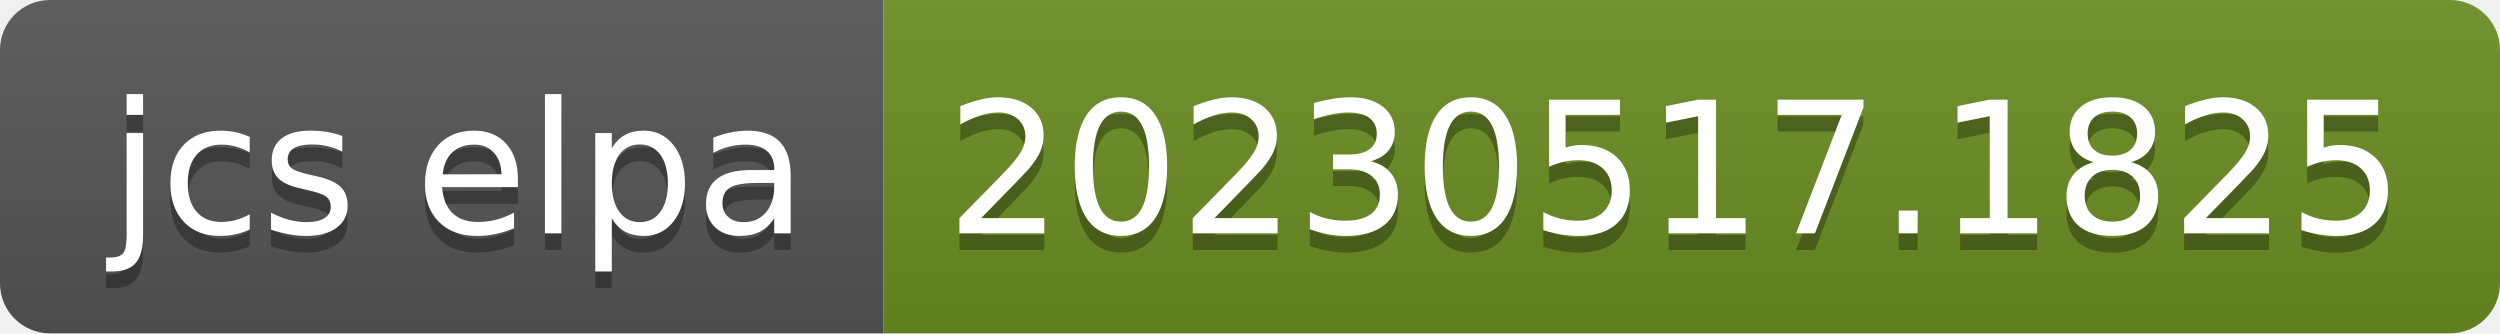
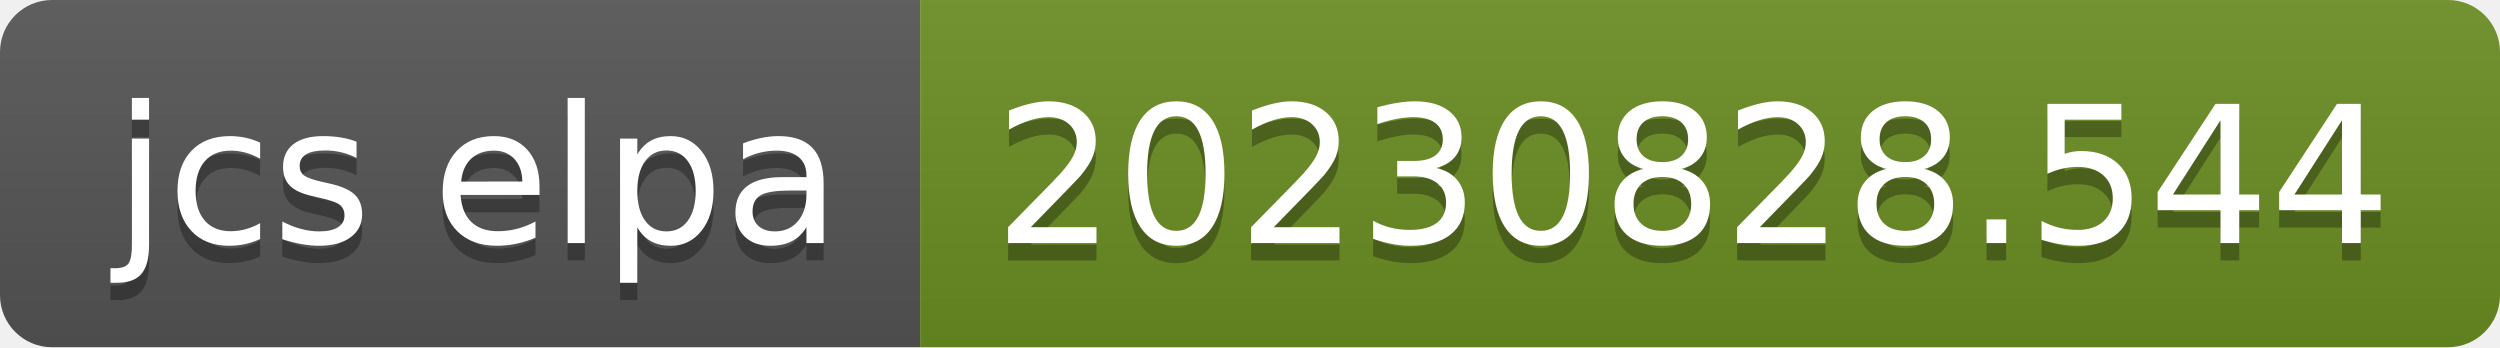
- <svg xmlns="http://www.w3.org/2000/svg" width="150" height="20" role="img" aria-label="jcs elpa: 20230517.1825">
+ <svg xmlns="http://www.w3.org/2000/svg" width="144" height="20" role="img" aria-label="jcs elpa: 20230828.544">
  <linearGradient id="s" x2="0" y2="100%">
    <stop offset="0" stop-color="#bbb" stop-opacity=".1" />
    <stop offset="1" stop-opacity=".1" />
  </linearGradient>
  <clipPath id="r">
-     <rect width="150" height="20" rx="3" fill="#fff" />
+     <rect width="144" height="20" rx="3" fill="#fff" />
  </clipPath>
  <g clip-path="url(#r)">
    <rect width="53" height="20" fill="#555" />
-     <rect x="53" width="97" height="20" fill="#6b8e23" />
-     <rect width="150" height="20" fill="url(#s)" />
+     <rect x="53" width="91" height="20" fill="#6b8e23" />
+     <rect width="144" height="20" fill="url(#s)" />
  </g>
  <g fill="#fff" text-anchor="middle" font-family="Verdana,Geneva,DejaVu Sans,sans-serif" text-rendering="geometricPrecision" font-size="110">
    <text aria-hidden="true" x="275" y="150" fill="#010101" fill-opacity=".3" transform="scale(.1)" textLength="430">jcs elpa</text>
    <text x="275" y="140" transform="scale(.1)" fill="#fff" textLength="430">jcs elpa</text>
-     <text aria-hidden="true" x="1005" y="150" fill="#010101" fill-opacity=".3" transform="scale(.1)" textLength="870">20230517.1825</text>
-     <text x="1005" y="140" transform="scale(.1)" fill="#fff" textLength="870">20230517.1825</text>
+     <text aria-hidden="true" x="975" y="150" fill="#010101" fill-opacity=".3" transform="scale(.1)" textLength="810">20230828.544</text>
+     <text x="975" y="140" transform="scale(.1)" fill="#fff" textLength="810">20230828.544</text>
  </g>
</svg>
